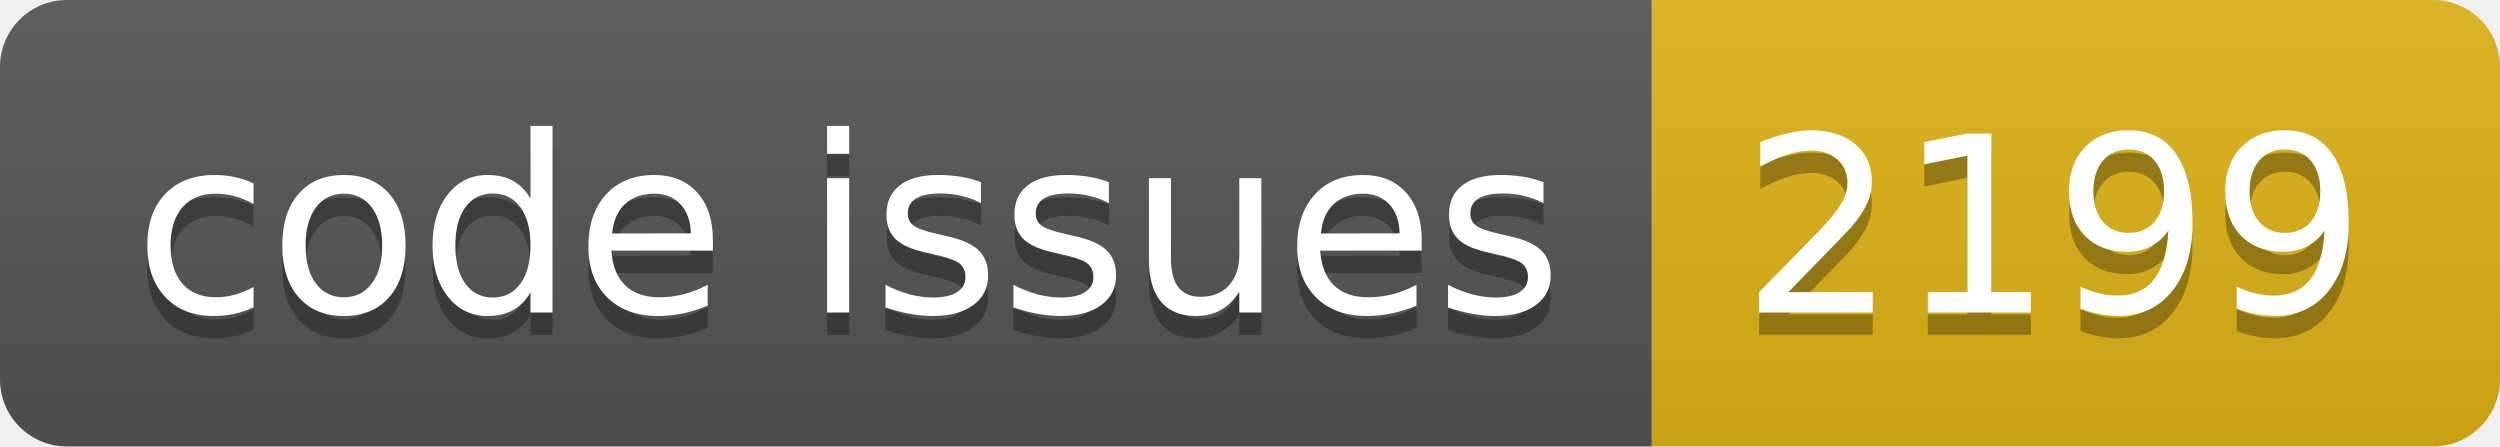
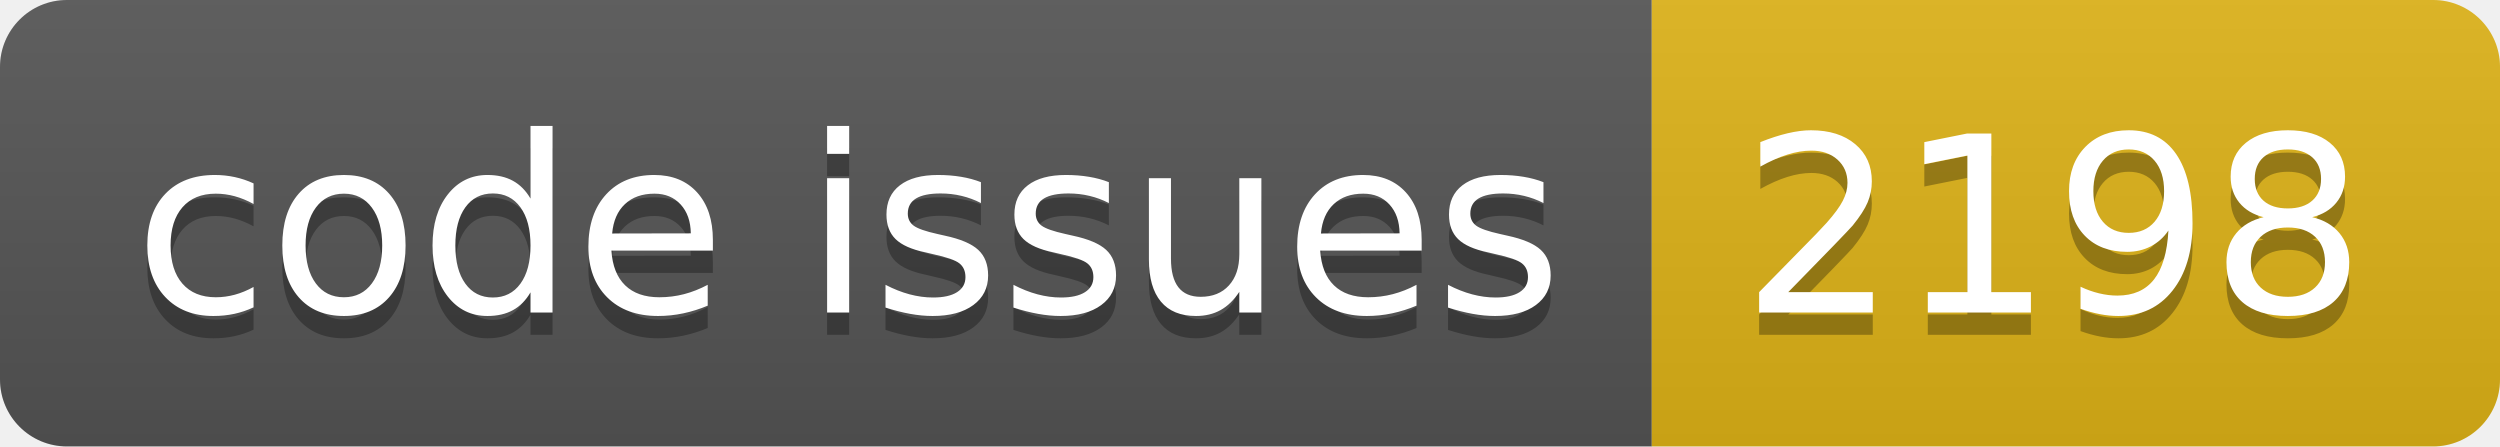
<svg xmlns="http://www.w3.org/2000/svg" width="112.0" height="20">
  <linearGradient id="smooth" x2="0" y2="100%">
    <stop offset="0" stop-color="#bbb" stop-opacity=".1" />
    <stop offset="1" stop-opacity=".1" />
  </linearGradient>
  <clipPath id="round">
    <rect width="112.0" height="20" rx="3" fill="#fff" />
  </clipPath>
  <g clip-path="url(#round)">
    <rect width="74.0" height="20" fill="#555" />
    <rect x="74.0" width="38.0" height="20" fill="#dfb317" />
    <rect width="112.0" height="20" fill="url(#smooth)" />
  </g>
  <g fill="#fff" text-anchor="middle" font-family="DejaVu Sans,Verdana,Geneva,sans-serif" font-size="110">
    <text x="380.0" y="150" fill="#010101" fill-opacity=".3" transform="scale(0.1)" textLength="640.0" lengthAdjust="spacing">code issues</text>
    <text x="380.0" y="140" transform="scale(0.1)" textLength="640.0" lengthAdjust="spacing">code issues</text>
-     <text x="920.0" y="150" fill="#010101" fill-opacity=".3" transform="scale(0.1)" textLength="280.0" lengthAdjust="spacing">2199</text>
-     <text x="920.0" y="140" transform="scale(0.1)" textLength="280.0" lengthAdjust="spacing">2199</text>
+     <text x="920.0" y="150" fill="#010101" fill-opacity=".3" transform="scale(0.1)" textLength="280.0" lengthAdjust="spacing">2198</text>
+     <text x="920.0" y="140" transform="scale(0.1)" textLength="280.0" lengthAdjust="spacing">2198</text>
  </g>
</svg>
